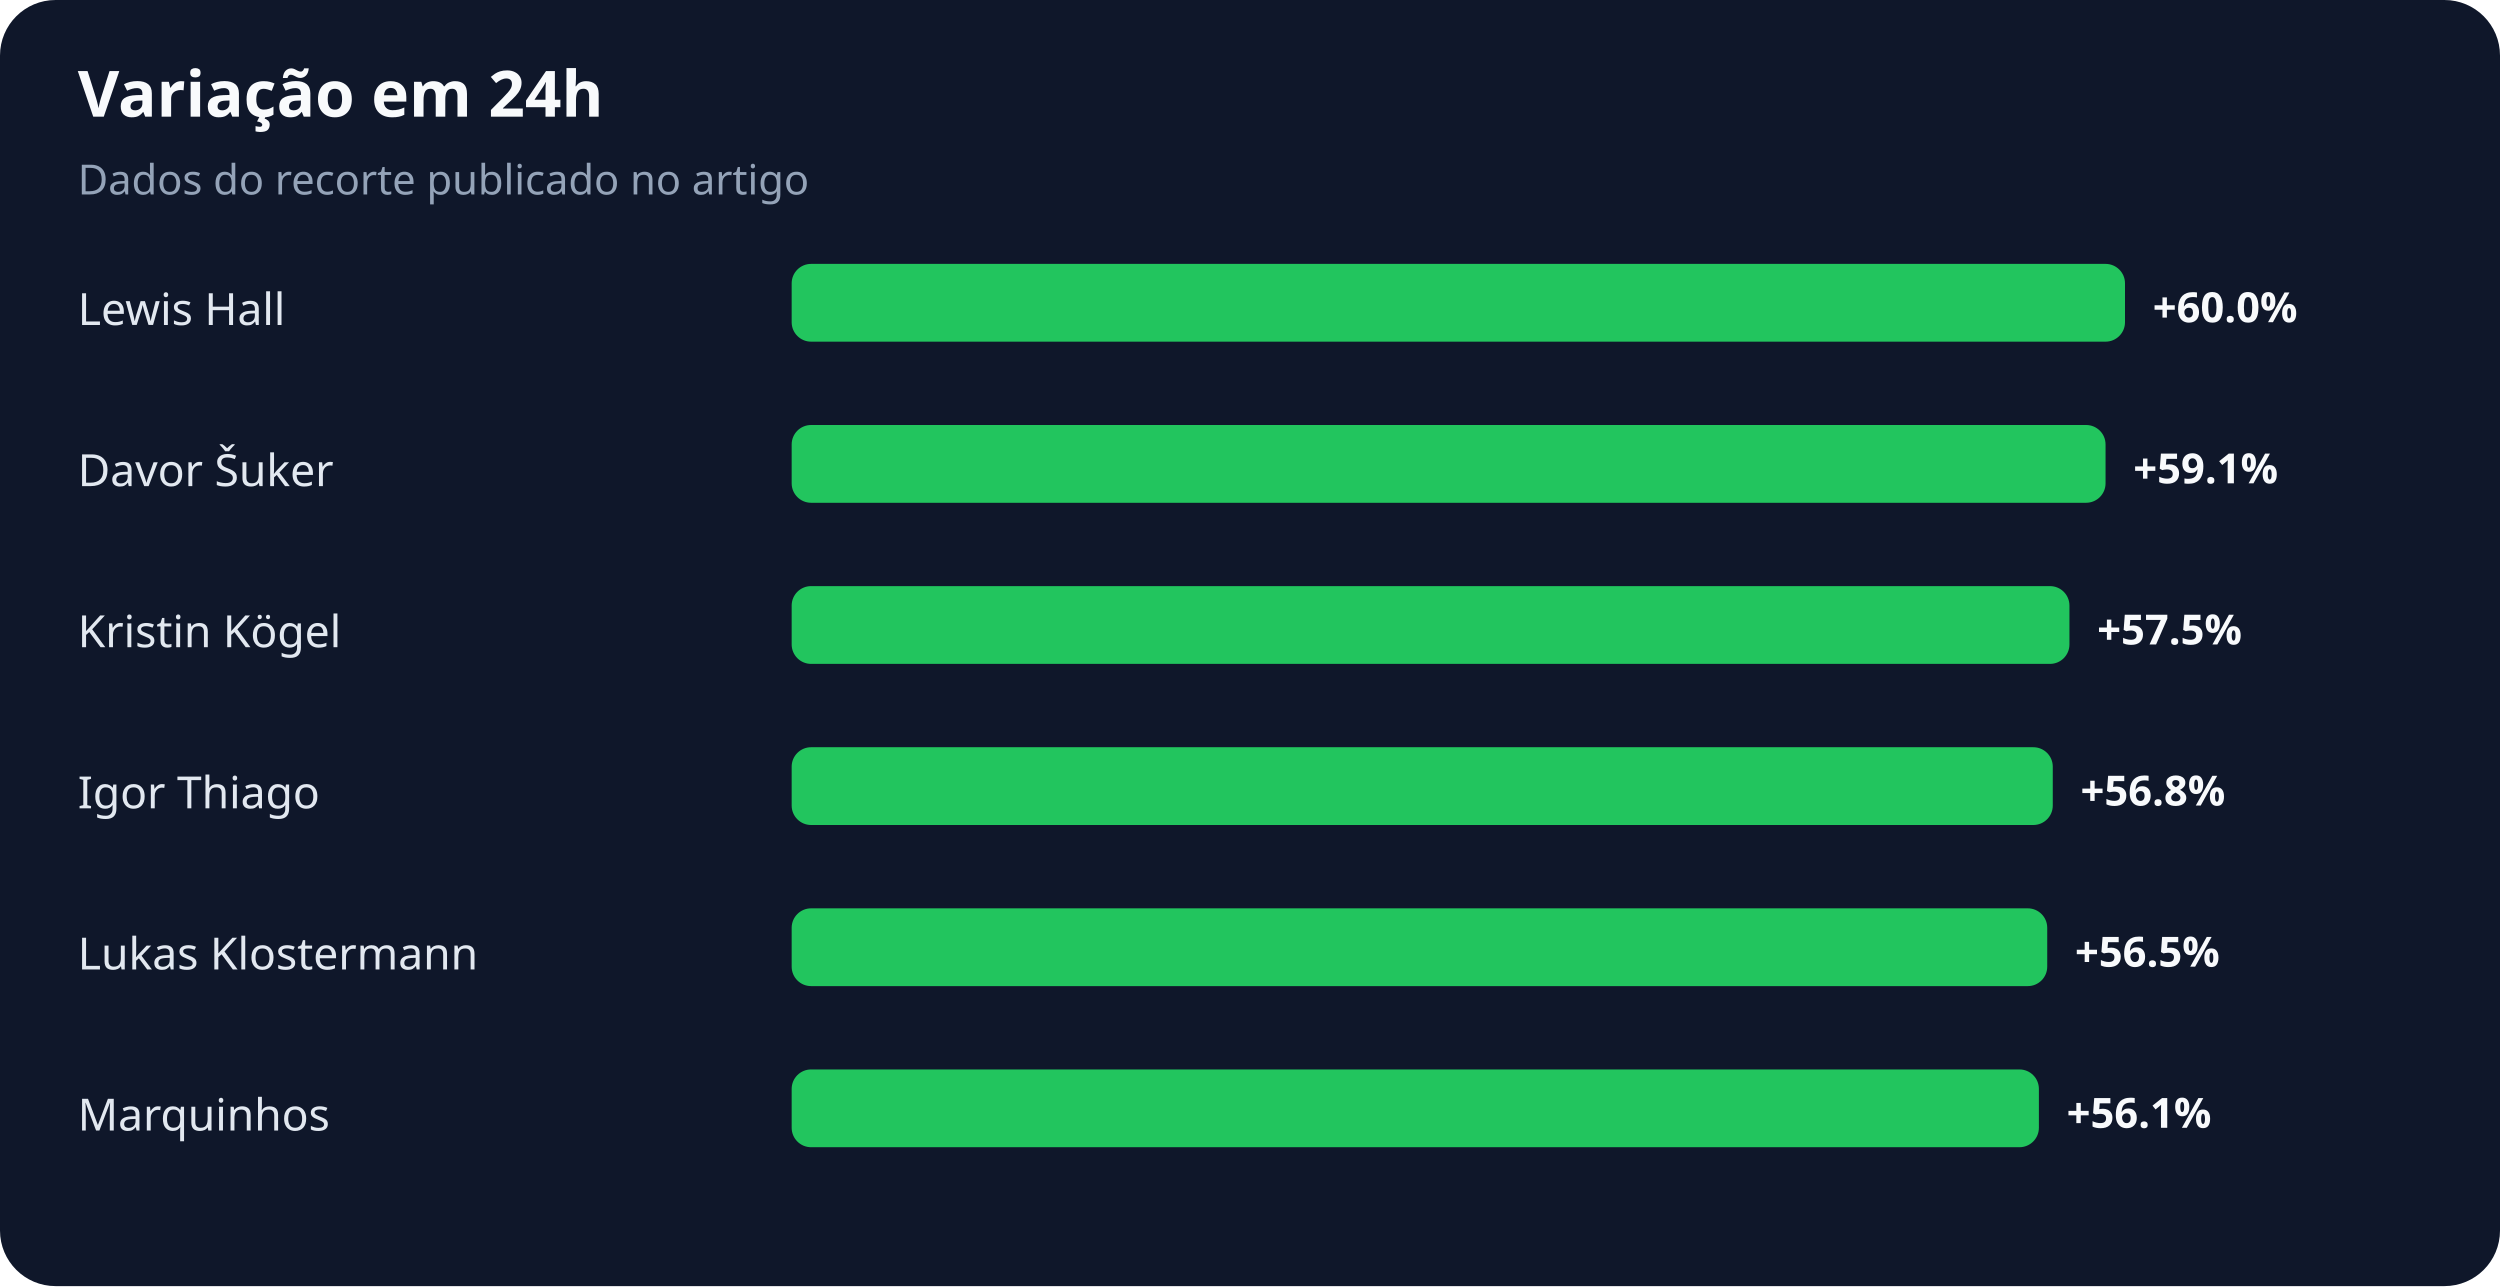
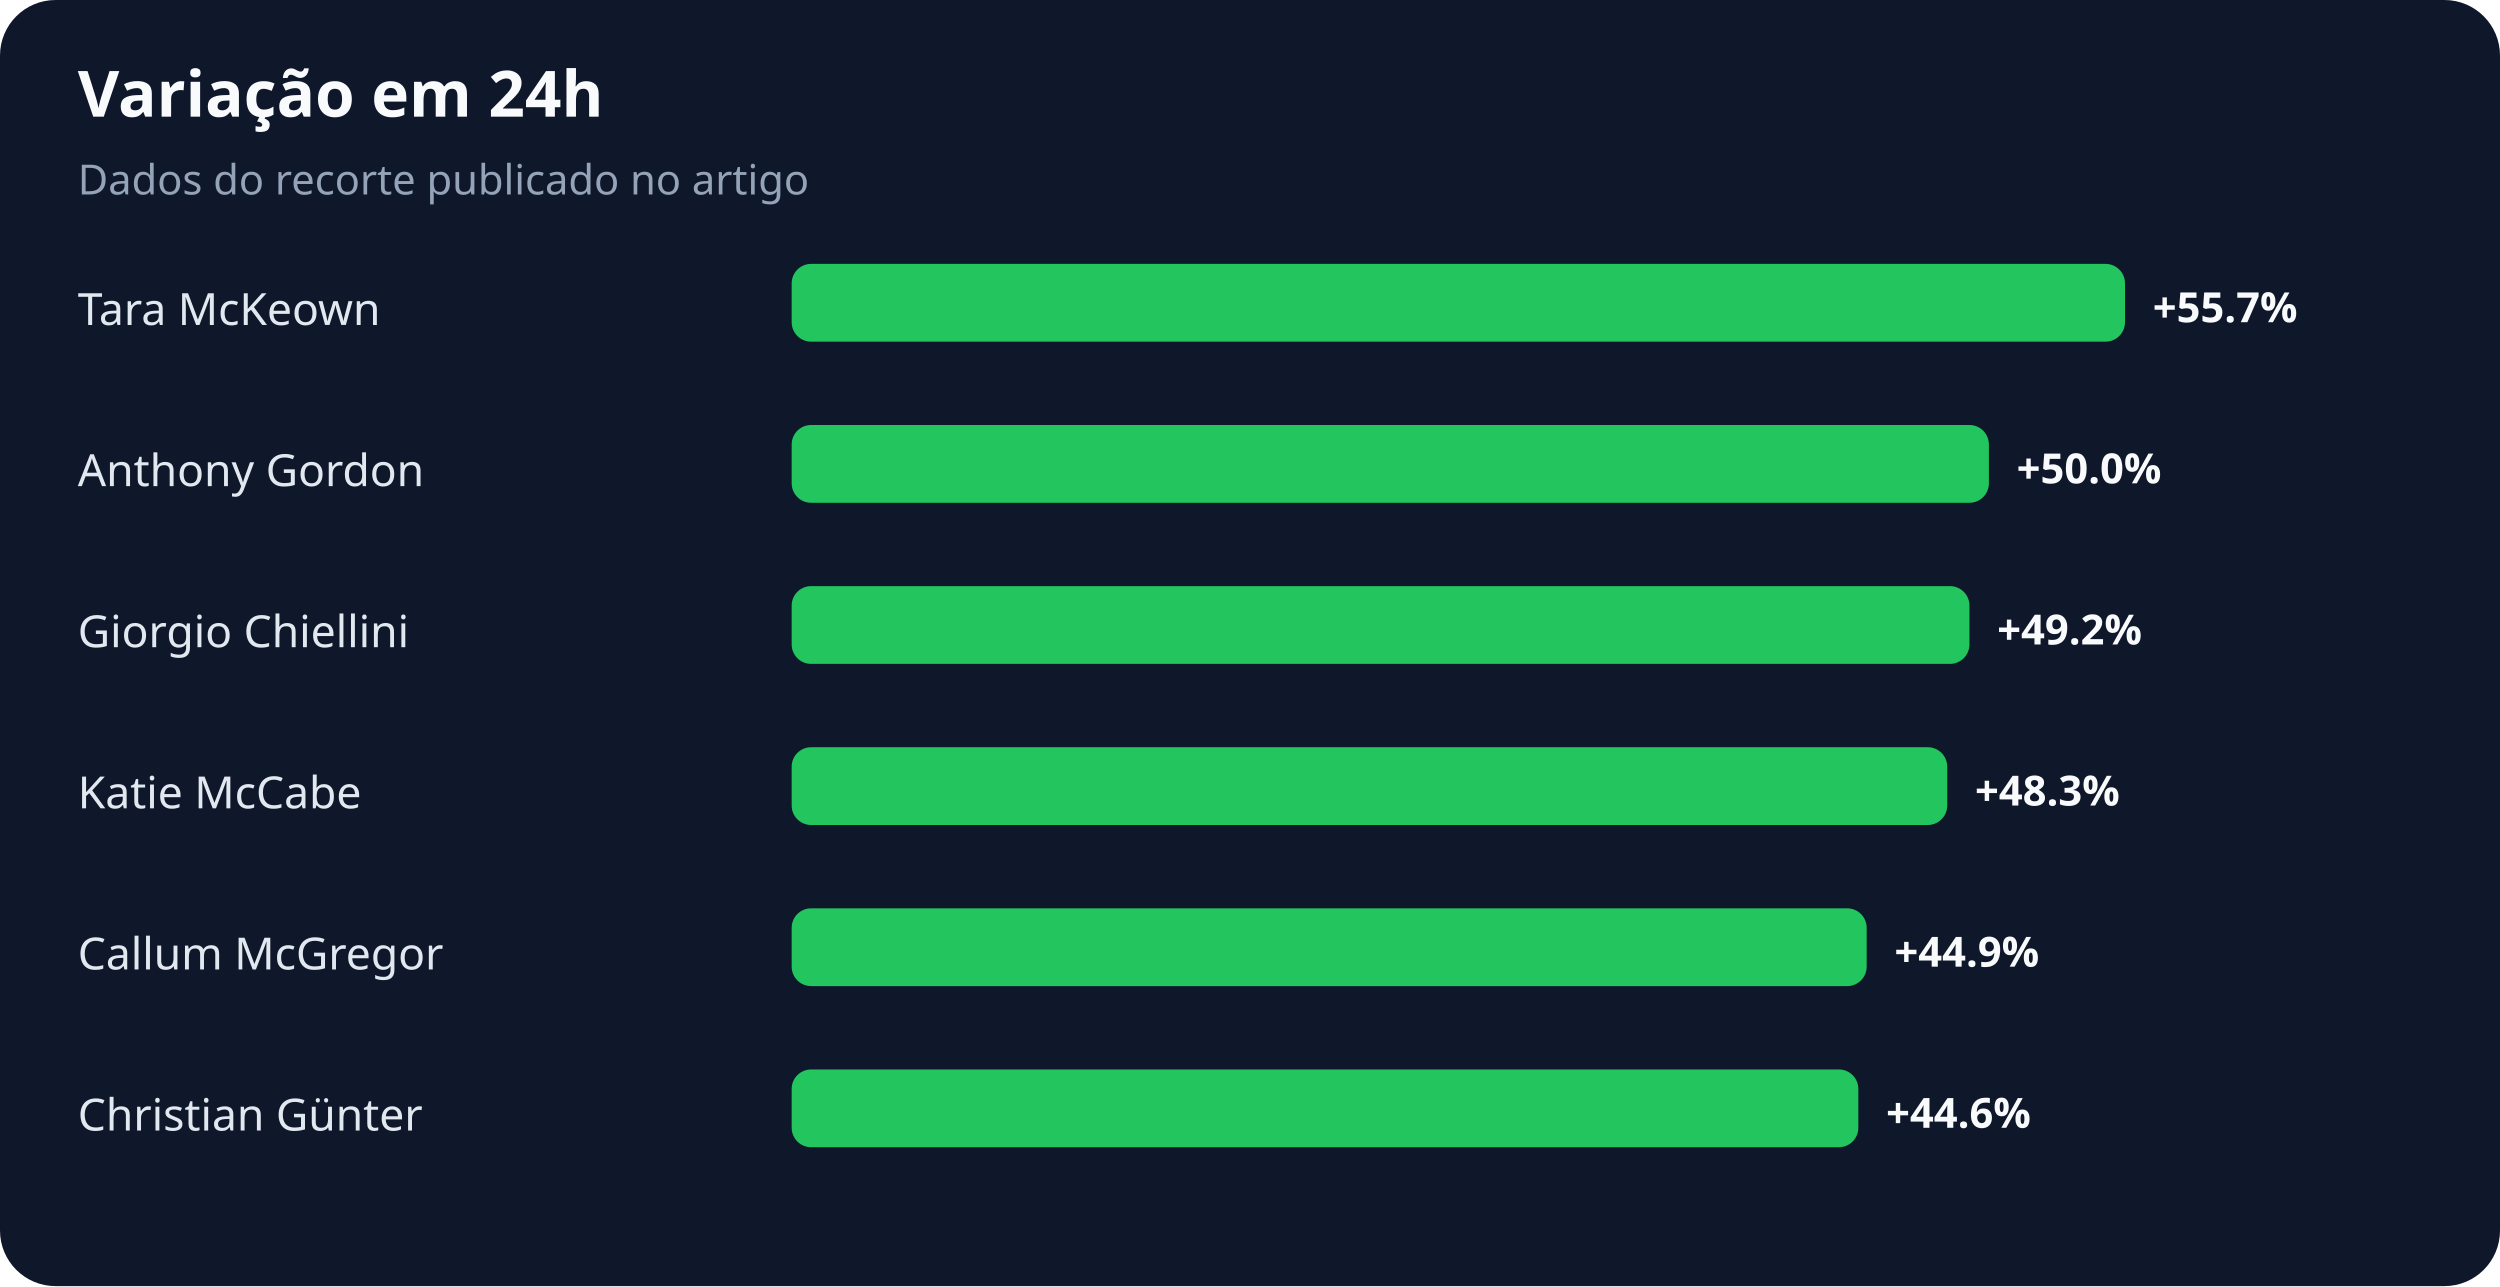
<svg xmlns="http://www.w3.org/2000/svg" width="900" height="463" viewBox="0 0 900 463" role="img" aria-labelledby="title desc">
  <rect width="100%" height="100%" rx="20" fill="#0f172a" />
  <text x="28" y="42" fill="#f8fafc" font-family="system-ui,sans-serif" font-size="23" font-weight="700">Variação em 24h</text>
  <text x="28" y="70" fill="#94a3b8" font-family="system-ui,sans-serif" font-size="15">Dados do recorte publicado no artigo</text>
-   <text x="28" y="117" fill="#e2e8f0" font-family="system-ui,sans-serif" font-size="16">Lewis Hall</text>
+   <text x="28" y="117" fill="#e2e8f0" font-family="system-ui,sans-serif" font-size="16">Tara McKeown</text>
  <rect x="285" y="95" width="480" height="28" rx="7" fill="#22c55e" />
-   <text x="775" y="116" fill="#f8fafc" font-family="system-ui,sans-serif" font-size="15" font-weight="700">+60.0%</text>
-   <text x="28" y="175" fill="#e2e8f0" font-family="system-ui,sans-serif" font-size="16">Davor Šuker</text>
-   <rect x="285" y="153" width="473" height="28" rx="7" fill="#22c55e" />
-   <text x="768" y="174" fill="#f8fafc" font-family="system-ui,sans-serif" font-size="15" font-weight="700">+59.1%</text>
-   <text x="28" y="233" fill="#e2e8f0" font-family="system-ui,sans-serif" font-size="16">Kristin Kögel</text>
-   <rect x="285" y="211" width="460" height="28" rx="7" fill="#22c55e" />
-   <text x="755" y="232" fill="#f8fafc" font-family="system-ui,sans-serif" font-size="15" font-weight="700">+57.5%</text>
-   <text x="28" y="291" fill="#e2e8f0" font-family="system-ui,sans-serif" font-size="16">Igor Thiago</text>
-   <rect x="285" y="269" width="454" height="28" rx="7" fill="#22c55e" />
-   <text x="749" y="290" fill="#f8fafc" font-family="system-ui,sans-serif" font-size="15" font-weight="700">+56.8%</text>
-   <text x="28" y="349" fill="#e2e8f0" font-family="system-ui,sans-serif" font-size="16">Lukas Klostermann</text>
-   <rect x="285" y="327" width="452" height="28" rx="7" fill="#22c55e" />
-   <text x="747" y="348" fill="#f8fafc" font-family="system-ui,sans-serif" font-size="15" font-weight="700">+56.5%</text>
-   <text x="28" y="407" fill="#e2e8f0" font-family="system-ui,sans-serif" font-size="16">Marquinhos</text>
-   <rect x="285" y="385" width="449" height="28" rx="7" fill="#22c55e" />
-   <text x="744" y="406" fill="#f8fafc" font-family="system-ui,sans-serif" font-size="15" font-weight="700">+56.1%</text>
+   <text x="775" y="116" fill="#f8fafc" font-family="system-ui,sans-serif" font-size="15" font-weight="700">+55.7%</text>
+   <text x="28" y="175" fill="#e2e8f0" font-family="system-ui,sans-serif" font-size="16">Anthony Gordon</text>
+   <rect x="285" y="153" width="431" height="28" rx="7" fill="#22c55e" />
+   <text x="726" y="174" fill="#f8fafc" font-family="system-ui,sans-serif" font-size="15" font-weight="700">+50.0%</text>
+   <text x="28" y="233" fill="#e2e8f0" font-family="system-ui,sans-serif" font-size="16">Giorgio Chiellini</text>
+   <rect x="285" y="211" width="424" height="28" rx="7" fill="#22c55e" />
+   <text x="719" y="232" fill="#f8fafc" font-family="system-ui,sans-serif" font-size="15" font-weight="700">+49.2%</text>
+   <text x="28" y="291" fill="#e2e8f0" font-family="system-ui,sans-serif" font-size="16">Katie McCabe</text>
+   <rect x="285" y="269" width="416" height="28" rx="7" fill="#22c55e" />
+   <text x="711" y="290" fill="#f8fafc" font-family="system-ui,sans-serif" font-size="15" font-weight="700">+48.3%</text>
+   <text x="28" y="349" fill="#e2e8f0" font-family="system-ui,sans-serif" font-size="16">Callum McGregor</text>
+   <rect x="285" y="327" width="387" height="28" rx="7" fill="#22c55e" />
+   <text x="682" y="348" fill="#f8fafc" font-family="system-ui,sans-serif" font-size="15" font-weight="700">+44.9%</text>
+   <text x="28" y="407" fill="#e2e8f0" font-family="system-ui,sans-serif" font-size="16">Christian Günter</text>
+   <rect x="285" y="385" width="384" height="28" rx="7" fill="#22c55e" />
+   <text x="679" y="406" fill="#f8fafc" font-family="system-ui,sans-serif" font-size="15" font-weight="700">+44.6%</text>
</svg>
